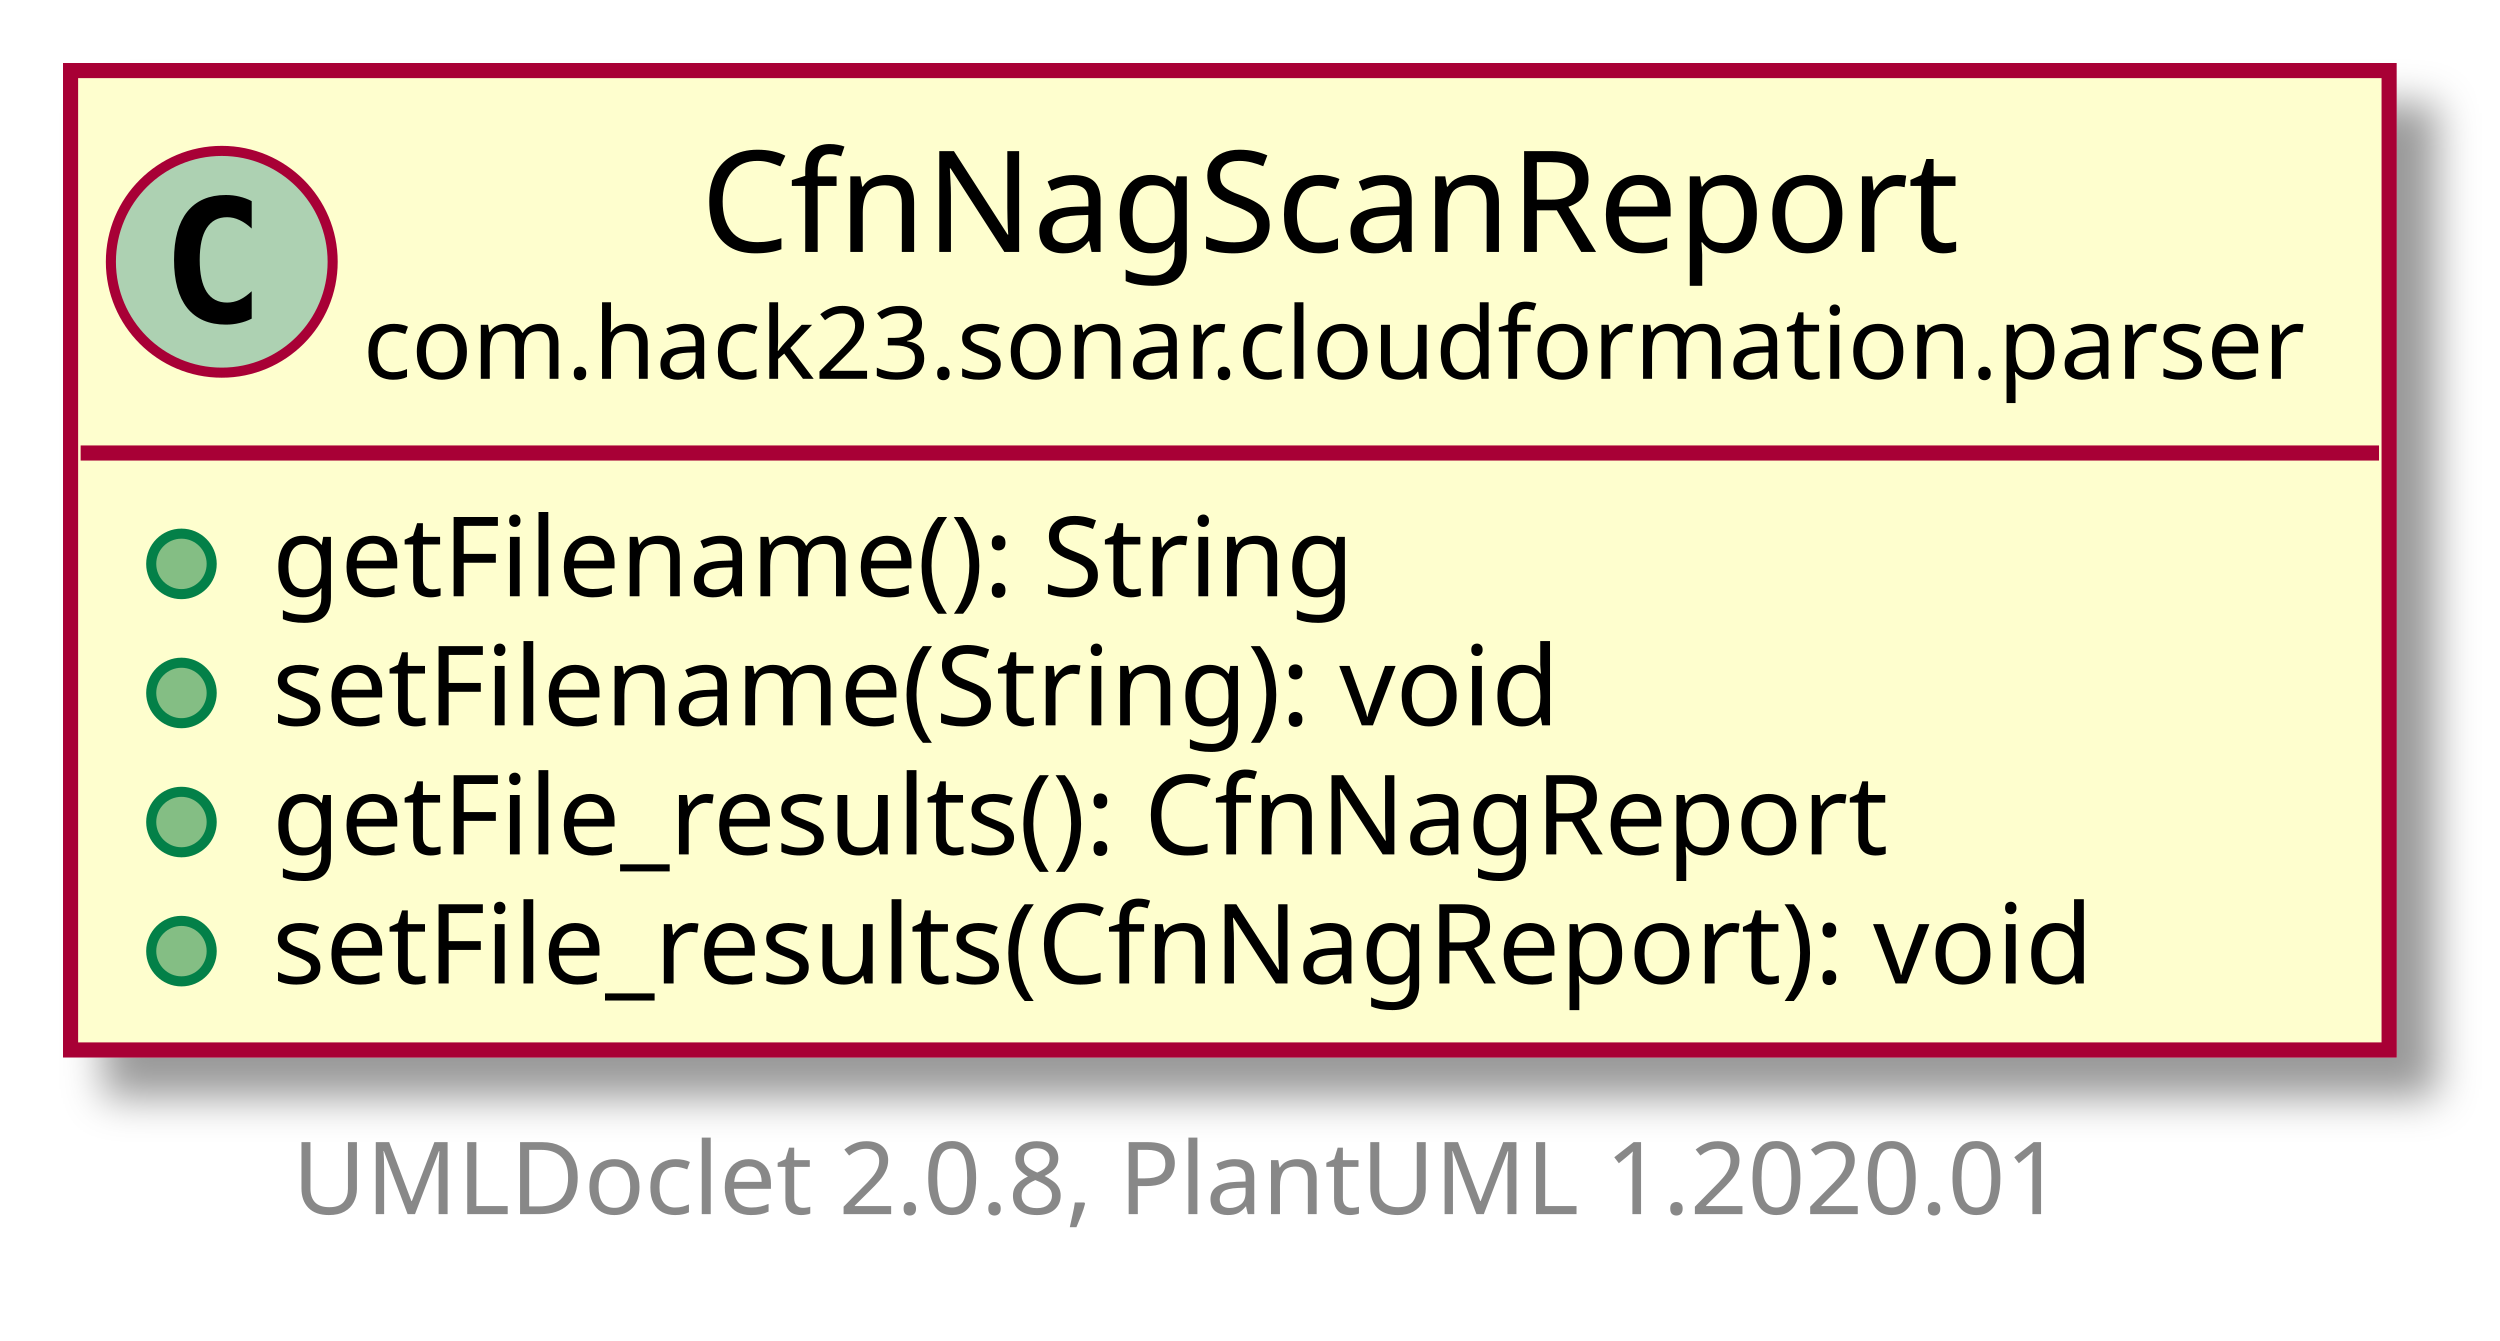
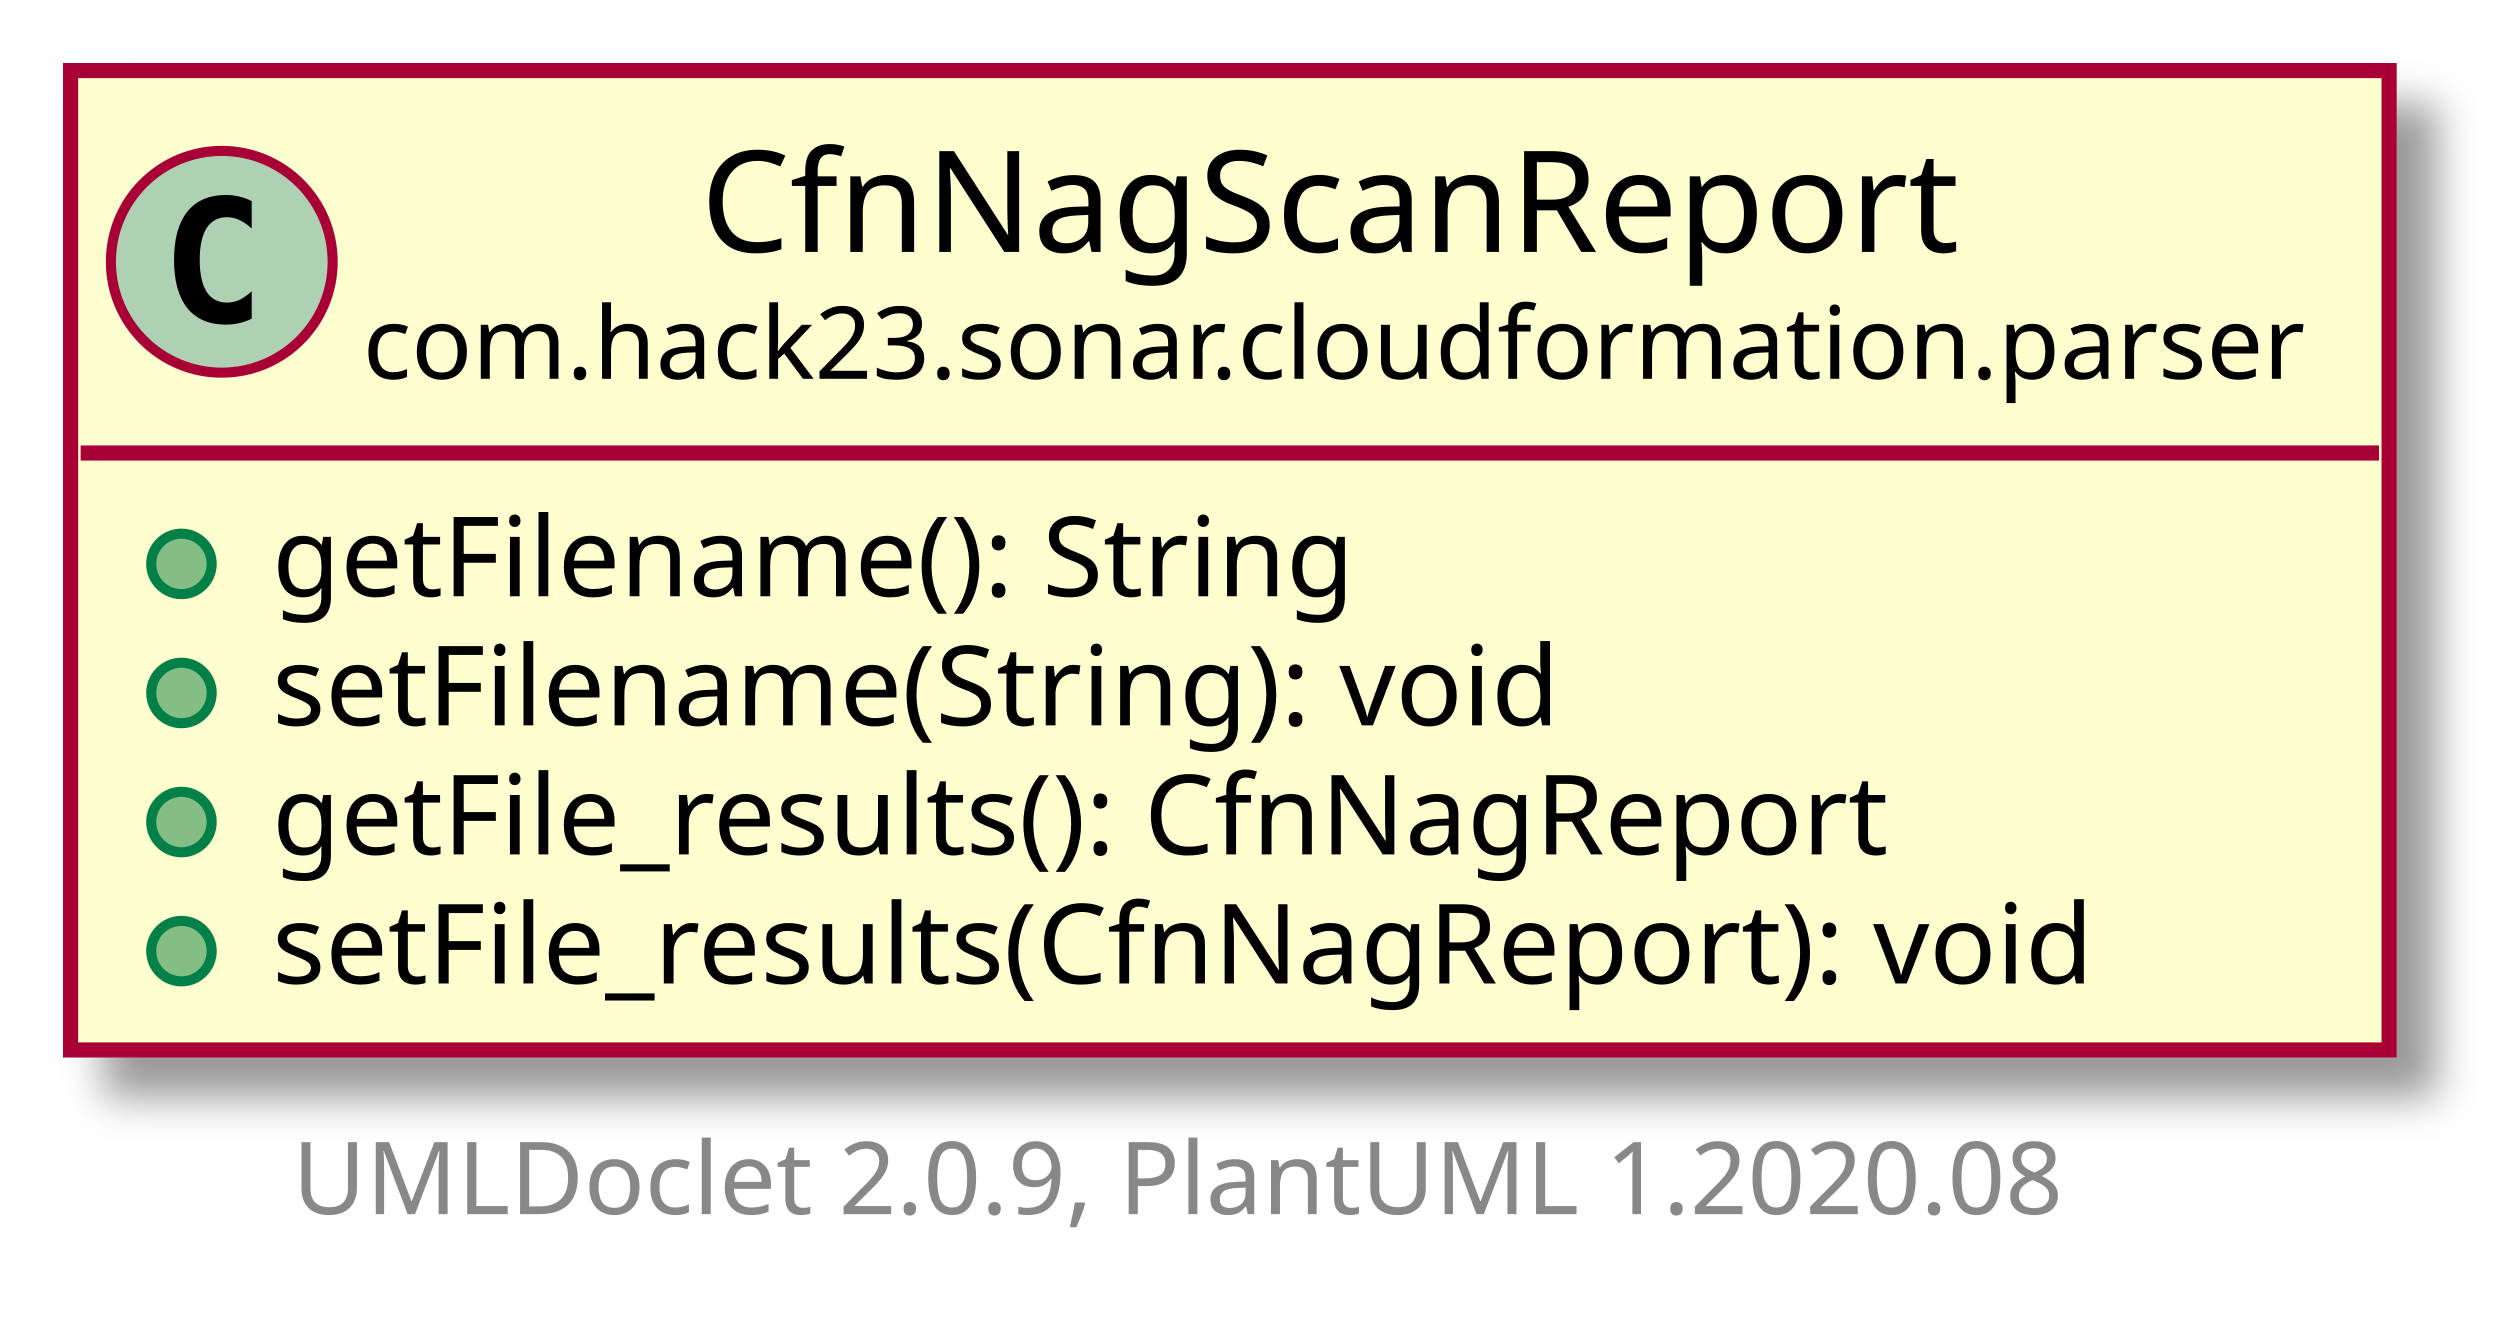
<svg xmlns="http://www.w3.org/2000/svg" xmlns:xlink="http://www.w3.org/1999/xlink" contentScriptType="application/ecmascript" contentStyleType="text/css" height="133px" preserveAspectRatio="none" style="width:248px;height:133px;" version="1.1" viewBox="0 0 248 133" width="248px" zoomAndPan="magnify">
  <defs>
-     <filter height="300%" id="fxrpvw2hevisw" width="300%" x="-1" y="-1">
+     <filter height="300%" id="f59zgd0fdnko" width="300%" x="-1" y="-1">
      <feGaussianBlur result="blurOut" stdDeviation="2.0" />
      <feColorMatrix in="blurOut" result="blurOut2" type="matrix" values="0 0 0 0 0 0 0 0 0 0 0 0 0 0 0 0 0 0 .4 0" />
      <feOffset dx="4.0" dy="4.0" in="blurOut2" result="blurOut3" />
      <feBlend in="SourceGraphic" in2="blurOut3" mode="normal" />
    </filter>
  </defs>
  <g>
    <a href="CfnNagScanReport.html" target="_top" title="CfnNagScanReport.html" xlink:actuate="onRequest" xlink:href="CfnNagScanReport.html" xlink:show="new" xlink:title="CfnNagScanReport.html" xlink:type="simple">
-       <rect fill="#FEFECE" filter="url(#fxrpvw2hevisw)" height="97.156" id="com.hack23.sonar.cloudformation.parser.CfnNagScanReport" style="stroke: #A80036; stroke-width: 1.5;" width="230" x="7" y="7" />
+       <rect fill="#FEFECE" filter="url(#f59zgd0fdnko)" height="97.156" id="com.hack23.sonar.cloudformation.parser.CfnNagScanReport" style="stroke: #A80036; stroke-width: 1.5;" width="230" x="7" y="7" />
      <ellipse cx="22" cy="25.969" fill="#ADD1B2" rx="11" ry="11" style="stroke: #A80036; stroke-width: 1.0;" />
      <path d="M24.969,31.609 Q24.391,31.906 23.75,32.047 Q23.109,32.203 22.406,32.203 Q19.906,32.203 18.578,30.562 Q17.266,28.906 17.266,25.781 Q17.266,22.656 18.578,21 Q19.906,19.344 22.406,19.344 Q23.109,19.344 23.75,19.5 Q24.406,19.656 24.969,19.953 L24.969,22.672 Q24.344,22.094 23.75,21.828 Q23.156,21.547 22.531,21.547 Q21.188,21.547 20.5,22.625 Q19.812,23.688 19.812,25.781 Q19.812,27.875 20.5,28.953 Q21.188,30.016 22.531,30.016 Q23.156,30.016 23.75,29.75 Q24.344,29.469 24.969,28.891 L24.969,31.609 Z " />
      <text fill="#000000" font-family="sans-serif" font-size="14" lengthAdjust="spacingAndGlyphs" textLength="131" x="69.5" y="24.995">CfnNagScanReport</text>
      <text fill="#000000" font-family="sans-serif" font-size="10" lengthAdjust="spacingAndGlyphs" textLength="198" x="36" y="37.579">com.hack23.sonar.cloudformation.parser</text>
      <line style="stroke: #A80036; stroke-width: 1.5;" x1="8" x2="236" y1="44.938" y2="44.938" />
      <ellipse cx="18" cy="55.938" fill="#84BE84" rx="3" ry="3" style="stroke: #038048; stroke-width: 1.0;" />
      <text fill="#000000" font-family="sans-serif" font-size="11" lengthAdjust="spacingAndGlyphs" textLength="119" x="27" y="59.148">getFilename(): String</text>
      <ellipse cx="18" cy="68.742" fill="#84BE84" rx="3" ry="3" style="stroke: #038048; stroke-width: 1.0;" />
      <text fill="#000000" font-family="sans-serif" font-size="11" lengthAdjust="spacingAndGlyphs" textLength="142" x="27" y="71.953">setFilename(String): void</text>
      <ellipse cx="18" cy="81.547" fill="#84BE84" rx="3" ry="3" style="stroke: #038048; stroke-width: 1.0;" />
      <text fill="#000000" font-family="sans-serif" font-size="11" lengthAdjust="spacingAndGlyphs" textLength="177" x="27" y="84.757">getFile_results(): CfnNagReport</text>
      <ellipse cx="18" cy="94.352" fill="#84BE84" rx="3" ry="3" style="stroke: #038048; stroke-width: 1.0;" />
      <text fill="#000000" font-family="sans-serif" font-size="11" lengthAdjust="spacingAndGlyphs" textLength="200" x="27" y="97.562">setFile_results(CfnNagReport): void</text>
    </a>
-     <text fill="#888888" font-family="sans-serif" font-size="10" lengthAdjust="spacingAndGlyphs" textLength="186" x="29" y="120.439">UMLDoclet 2.0.8, PlantUML 1.2020.01</text>
+     <text fill="#888888" font-family="sans-serif" font-size="10" lengthAdjust="spacingAndGlyphs" textLength="186" x="29" y="120.439">UMLDoclet 2.0.9, PlantUML 1.2020.08</text>
  </g>
</svg>
